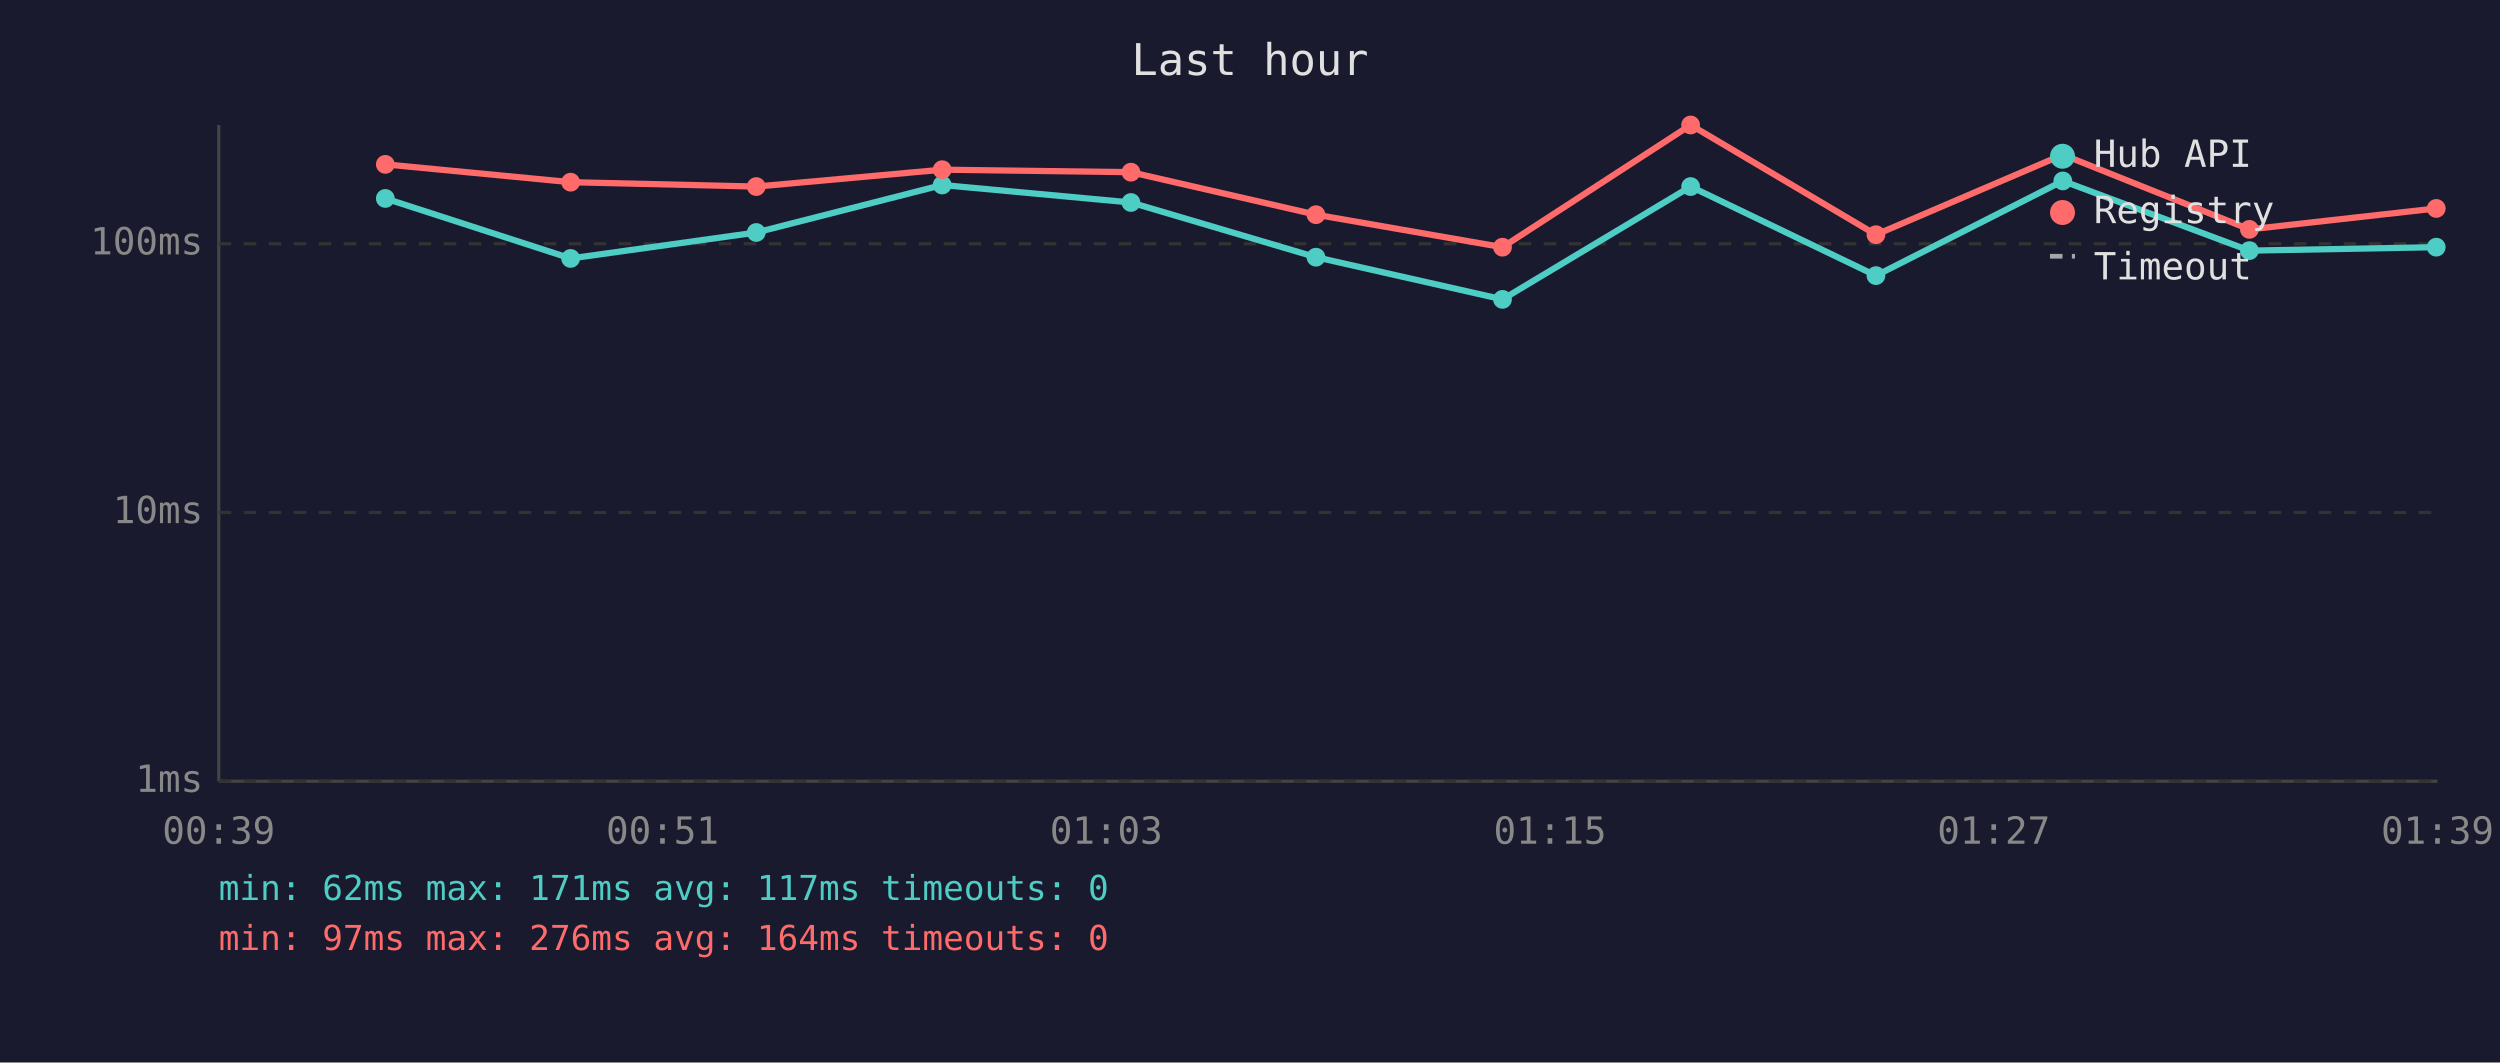
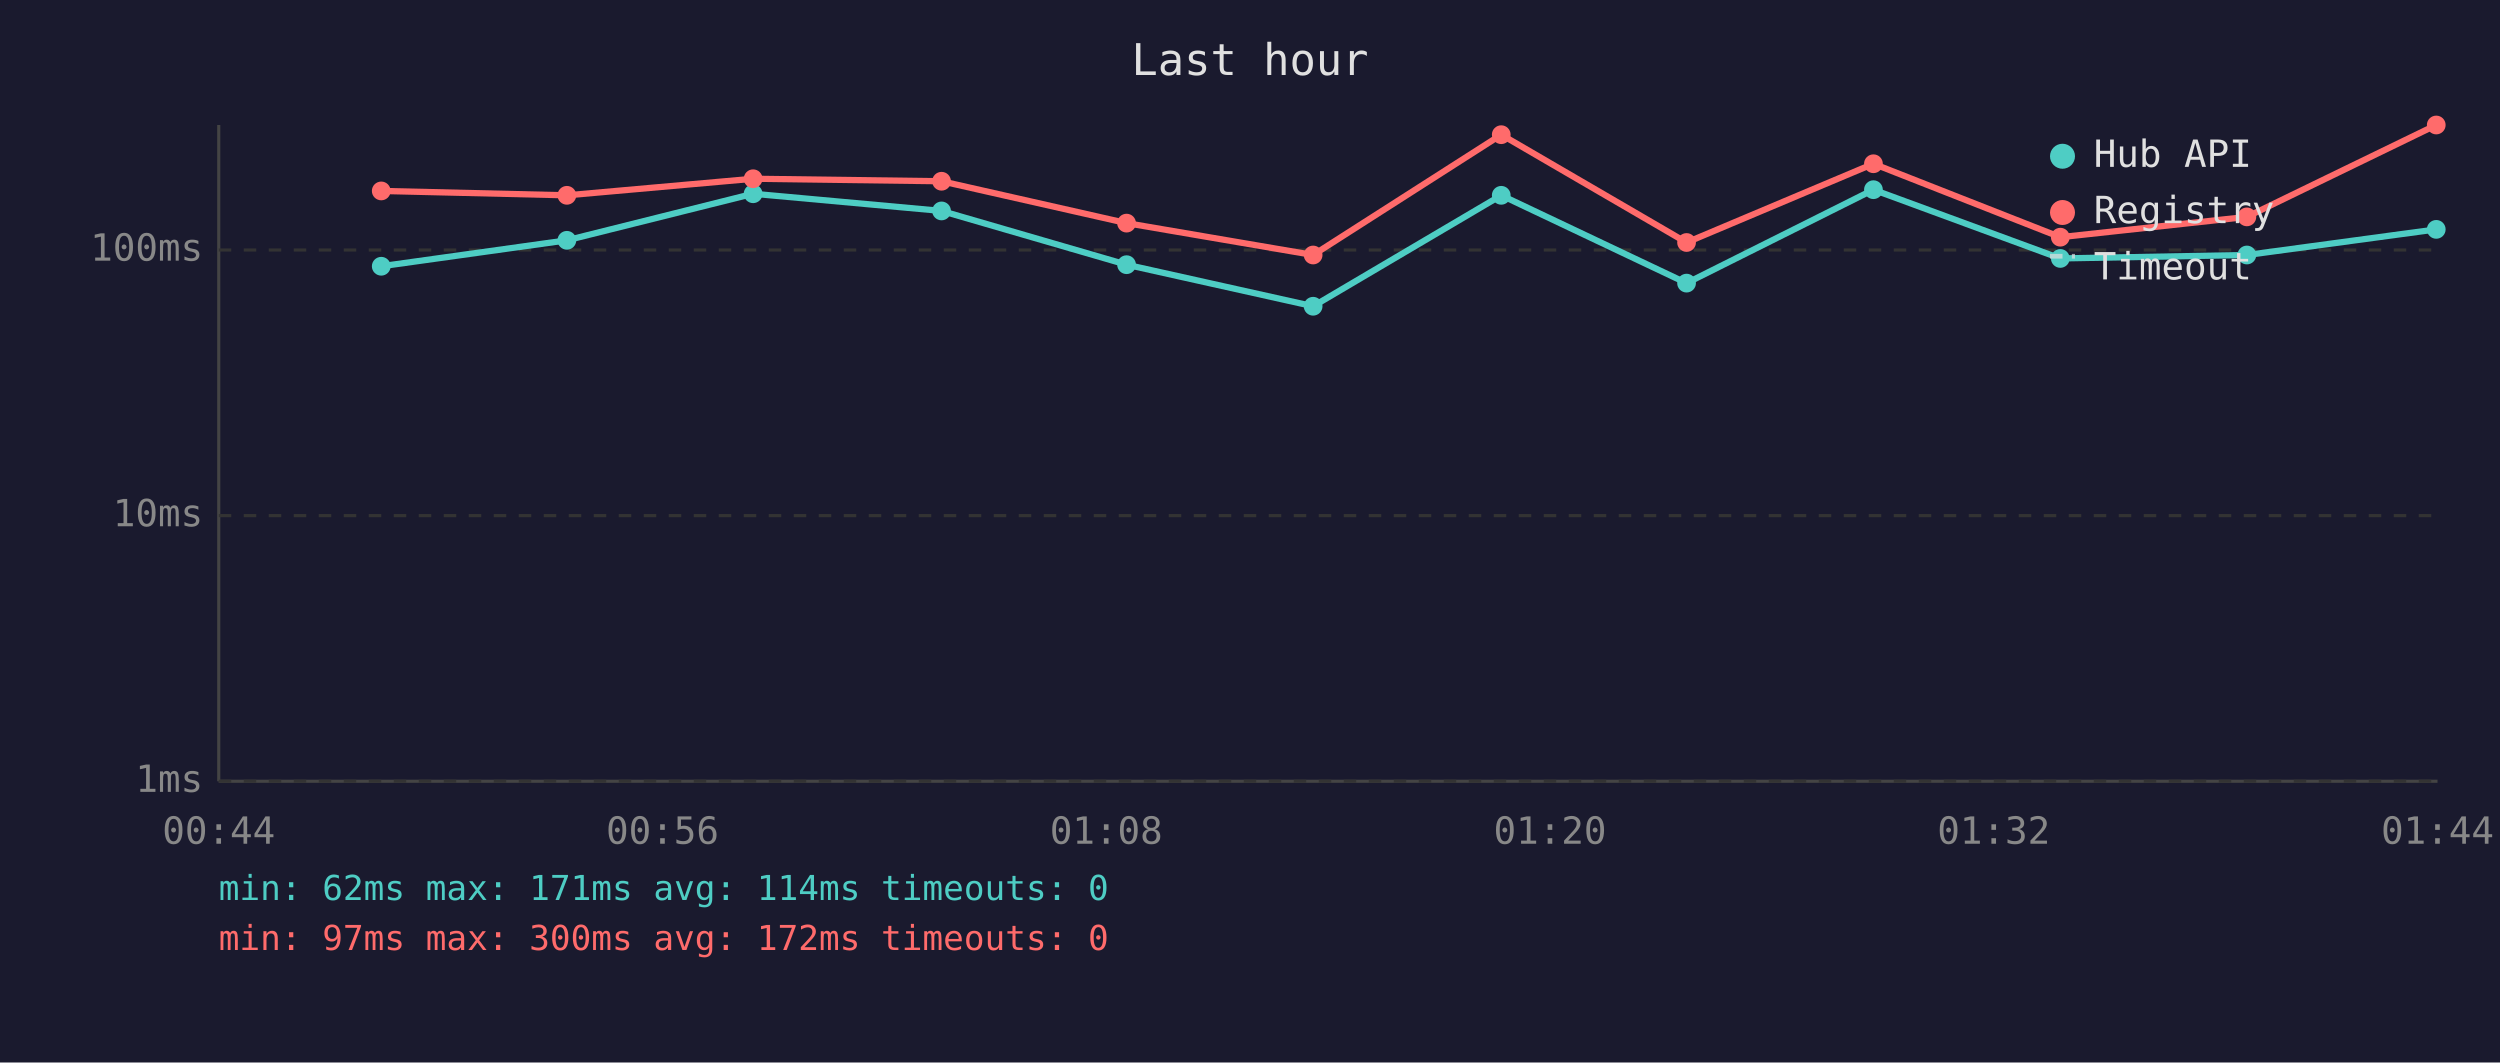
<svg xmlns="http://www.w3.org/2000/svg" viewBox="0 0 800 340" font-family="monospace" font-size="12">
  <rect width="800" height="340" fill="#1a1a2e" />
  <text x="400" y="24" fill="#e0e0e0" font-size="14" text-anchor="middle">Last hour</text>
  <line x1="70" y1="40" x2="70" y2="250" stroke="#444" stroke-width="1" />
  <line x1="70" y1="250" x2="780" y2="250" stroke="#444" stroke-width="1" />
  <line x1="70" y1="250" x2="780" y2="250" stroke="#333" stroke-width="1" stroke-dasharray="4" />
  <text x="65" y="250" fill="#888" text-anchor="end" dominant-baseline="middle">1ms</text>
-   <line x1="70" y1="164" x2="780" y2="164" stroke="#333" stroke-width="1" stroke-dasharray="4" />
-   <text x="65" y="164" fill="#888" text-anchor="end" dominant-baseline="middle">10ms</text>
-   <line x1="70" y1="78" x2="780" y2="78" stroke="#333" stroke-width="1" stroke-dasharray="4" />
-   <text x="65" y="78" fill="#888" text-anchor="end" dominant-baseline="middle">100ms</text>
-   <text x="70" y="270" fill="#888" text-anchor="middle">00:39</text>
-   <text x="212" y="270" fill="#888" text-anchor="middle">00:51</text>
-   <text x="354" y="270" fill="#888" text-anchor="middle">01:03</text>
-   <text x="496" y="270" fill="#888" text-anchor="middle">01:15</text>
-   <text x="638" y="270" fill="#888" text-anchor="middle">01:27</text>
-   <text x="780" y="270" fill="#888" text-anchor="middle">01:39</text>
-   <polyline points="123.3,63.5 182.6,82.7 242.0,74.4 301.5,59.2 361.9,64.8 421.1,82.3 480.8,95.8 541.0,59.7 600.3,88.2 660.1,57.9 719.8,80.2 779.6,79.1" fill="none" stroke="#4ecdc4" stroke-width="2" opacity="1" />
-   <circle cx="123.3" cy="63.5" r="3" fill="#4ecdc4" />
-   <circle cx="182.6" cy="82.7" r="3" fill="#4ecdc4" />
-   <circle cx="242.0" cy="74.4" r="3" fill="#4ecdc4" />
-   <circle cx="301.5" cy="59.2" r="3" fill="#4ecdc4" />
-   <circle cx="361.9" cy="64.8" r="3" fill="#4ecdc4" />
-   <circle cx="421.1" cy="82.3" r="3" fill="#4ecdc4" />
-   <circle cx="480.8" cy="95.8" r="3" fill="#4ecdc4" />
-   <circle cx="541.0" cy="59.7" r="3" fill="#4ecdc4" />
-   <circle cx="600.3" cy="88.2" r="3" fill="#4ecdc4" />
-   <circle cx="660.1" cy="57.9" r="3" fill="#4ecdc4" />
-   <circle cx="719.8" cy="80.2" r="3" fill="#4ecdc4" />
-   <circle cx="779.6" cy="79.1" r="3" fill="#4ecdc4" />
-   <polyline points="123.3,52.6 182.6,58.3 242.0,59.7 301.5,54.3 361.9,55.1 421.1,68.7 480.8,79.1 541.0,40.0 600.3,75.1 660.1,49.5 719.8,73.4 779.6,66.7" fill="none" stroke="#ff6b6b" stroke-width="2" opacity="1" />
-   <circle cx="123.3" cy="52.6" r="3" fill="#ff6b6b" />
-   <circle cx="182.6" cy="58.3" r="3" fill="#ff6b6b" />
-   <circle cx="242.0" cy="59.7" r="3" fill="#ff6b6b" />
-   <circle cx="301.5" cy="54.3" r="3" fill="#ff6b6b" />
-   <circle cx="361.9" cy="55.1" r="3" fill="#ff6b6b" />
-   <circle cx="421.1" cy="68.7" r="3" fill="#ff6b6b" />
-   <circle cx="480.8" cy="79.1" r="3" fill="#ff6b6b" />
-   <circle cx="541.0" cy="40.0" r="3" fill="#ff6b6b" />
-   <circle cx="600.3" cy="75.1" r="3" fill="#ff6b6b" />
-   <circle cx="660.1" cy="49.5" r="3" fill="#ff6b6b" />
-   <circle cx="719.8" cy="73.4" r="3" fill="#ff6b6b" />
-   <circle cx="779.6" cy="66.7" r="3" fill="#ff6b6b" />
+   <line x1="70" y1="165" x2="780" y2="165" stroke="#333" stroke-width="1" stroke-dasharray="4" />
+   <text x="65" y="165" fill="#888" text-anchor="end" dominant-baseline="middle">10ms</text>
+   <line x1="70" y1="80" x2="780" y2="80" stroke="#333" stroke-width="1" stroke-dasharray="4" />
+   <text x="65" y="80" fill="#888" text-anchor="end" dominant-baseline="middle">100ms</text>
+   <text x="70" y="270" fill="#888" text-anchor="middle">00:44</text>
+   <text x="212" y="270" fill="#888" text-anchor="middle">00:56</text>
+   <text x="354" y="270" fill="#888" text-anchor="middle">01:08</text>
+   <text x="496" y="270" fill="#888" text-anchor="middle">01:20</text>
+   <text x="638" y="270" fill="#888" text-anchor="middle">01:32</text>
+   <text x="780" y="270" fill="#888" text-anchor="middle">01:44</text>
+   <polyline points="122.0,85.2 181.4,76.9 241.0,62.0 301.3,67.5 360.5,84.7 420.2,98.0 480.4,62.5 539.7,90.6 599.5,60.7 659.3,82.7 719.0,81.6 779.6,73.4" fill="none" stroke="#4ecdc4" stroke-width="2" opacity="1" />
+   <circle cx="122.0" cy="85.2" r="3" fill="#4ecdc4" />
+   <circle cx="181.4" cy="76.9" r="3" fill="#4ecdc4" />
+   <circle cx="241.0" cy="62.0" r="3" fill="#4ecdc4" />
+   <circle cx="301.3" cy="67.5" r="3" fill="#4ecdc4" />
+   <circle cx="360.5" cy="84.7" r="3" fill="#4ecdc4" />
+   <circle cx="420.2" cy="98.0" r="3" fill="#4ecdc4" />
+   <circle cx="480.4" cy="62.5" r="3" fill="#4ecdc4" />
+   <circle cx="539.7" cy="90.6" r="3" fill="#4ecdc4" />
+   <circle cx="599.5" cy="60.7" r="3" fill="#4ecdc4" />
+   <circle cx="659.3" cy="82.7" r="3" fill="#4ecdc4" />
+   <circle cx="719.0" cy="81.6" r="3" fill="#4ecdc4" />
+   <circle cx="779.6" cy="73.4" r="3" fill="#4ecdc4" />
+   <polyline points="122.0,61.1 181.4,62.5 241.0,57.2 301.3,58.0 360.5,71.4 420.2,81.6 480.4,43.1 539.7,77.6 599.5,52.4 659.3,75.9 719.0,69.4 779.6,40.0" fill="none" stroke="#ff6b6b" stroke-width="2" opacity="1" />
+   <circle cx="122.0" cy="61.1" r="3" fill="#ff6b6b" />
+   <circle cx="181.4" cy="62.5" r="3" fill="#ff6b6b" />
+   <circle cx="241.0" cy="57.2" r="3" fill="#ff6b6b" />
+   <circle cx="301.3" cy="58.0" r="3" fill="#ff6b6b" />
+   <circle cx="360.5" cy="71.4" r="3" fill="#ff6b6b" />
+   <circle cx="420.2" cy="81.6" r="3" fill="#ff6b6b" />
+   <circle cx="480.4" cy="43.1" r="3" fill="#ff6b6b" />
+   <circle cx="539.7" cy="77.6" r="3" fill="#ff6b6b" />
+   <circle cx="599.5" cy="52.4" r="3" fill="#ff6b6b" />
+   <circle cx="659.3" cy="75.9" r="3" fill="#ff6b6b" />
+   <circle cx="719.0" cy="69.4" r="3" fill="#ff6b6b" />
+   <circle cx="779.6" cy="40.0" r="3" fill="#ff6b6b" />
  <circle cx="660" cy="50" r="4" fill="#4ecdc4" />
  <text x="670" y="50" fill="#e0e0e0" dominant-baseline="middle">Hub API</text>
  <circle cx="660" cy="68" r="4" fill="#ff6b6b" />
  <text x="670" y="68" fill="#e0e0e0" dominant-baseline="middle">Registry</text>
  <line x1="656" y1="82" x2="664" y2="82" stroke="#e0e0e0" stroke-width="1.5" stroke-dasharray="4,3" opacity="0.7" />
  <text x="670" y="86" fill="#e0e0e0" dominant-baseline="middle">Timeout</text>
-   <text x="70" y="288" fill="#4ecdc4" font-size="11">min: 62ms  max: 171ms  avg: 117ms  timeouts: 0</text>
-   <text x="70" y="304" fill="#ff6b6b" font-size="11">min: 97ms  max: 276ms  avg: 164ms  timeouts: 0</text>
+   <text x="70" y="288" fill="#4ecdc4" font-size="11">min: 62ms  max: 171ms  avg: 114ms  timeouts: 0</text>
+   <text x="70" y="304" fill="#ff6b6b" font-size="11">min: 97ms  max: 300ms  avg: 172ms  timeouts: 0</text>
</svg>
